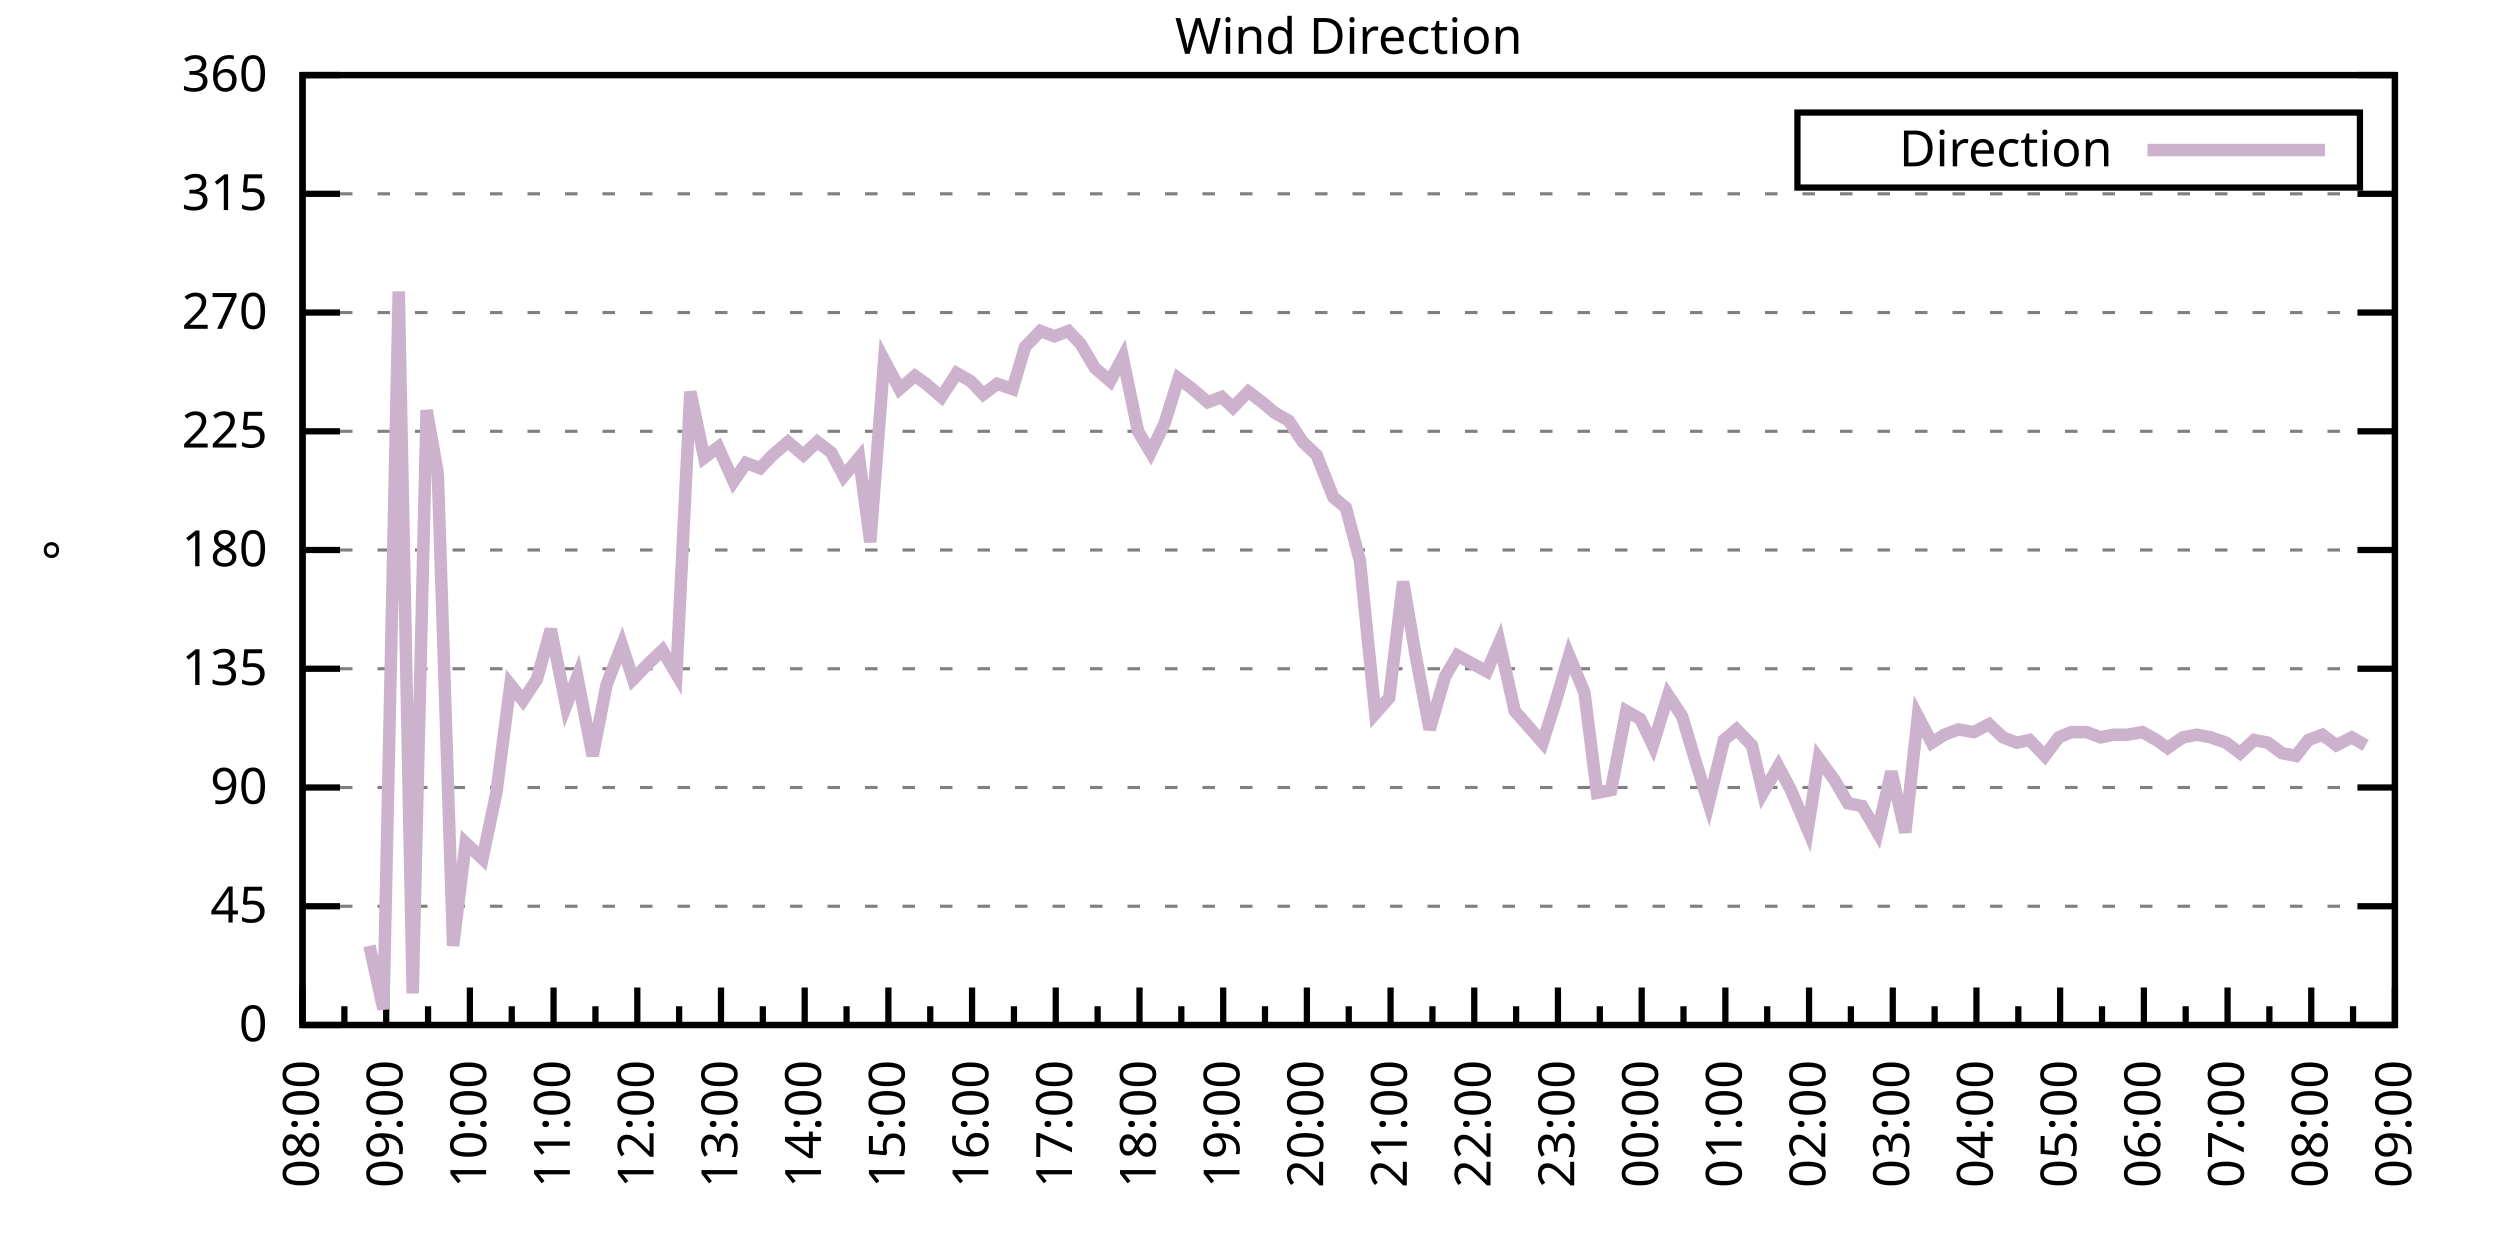
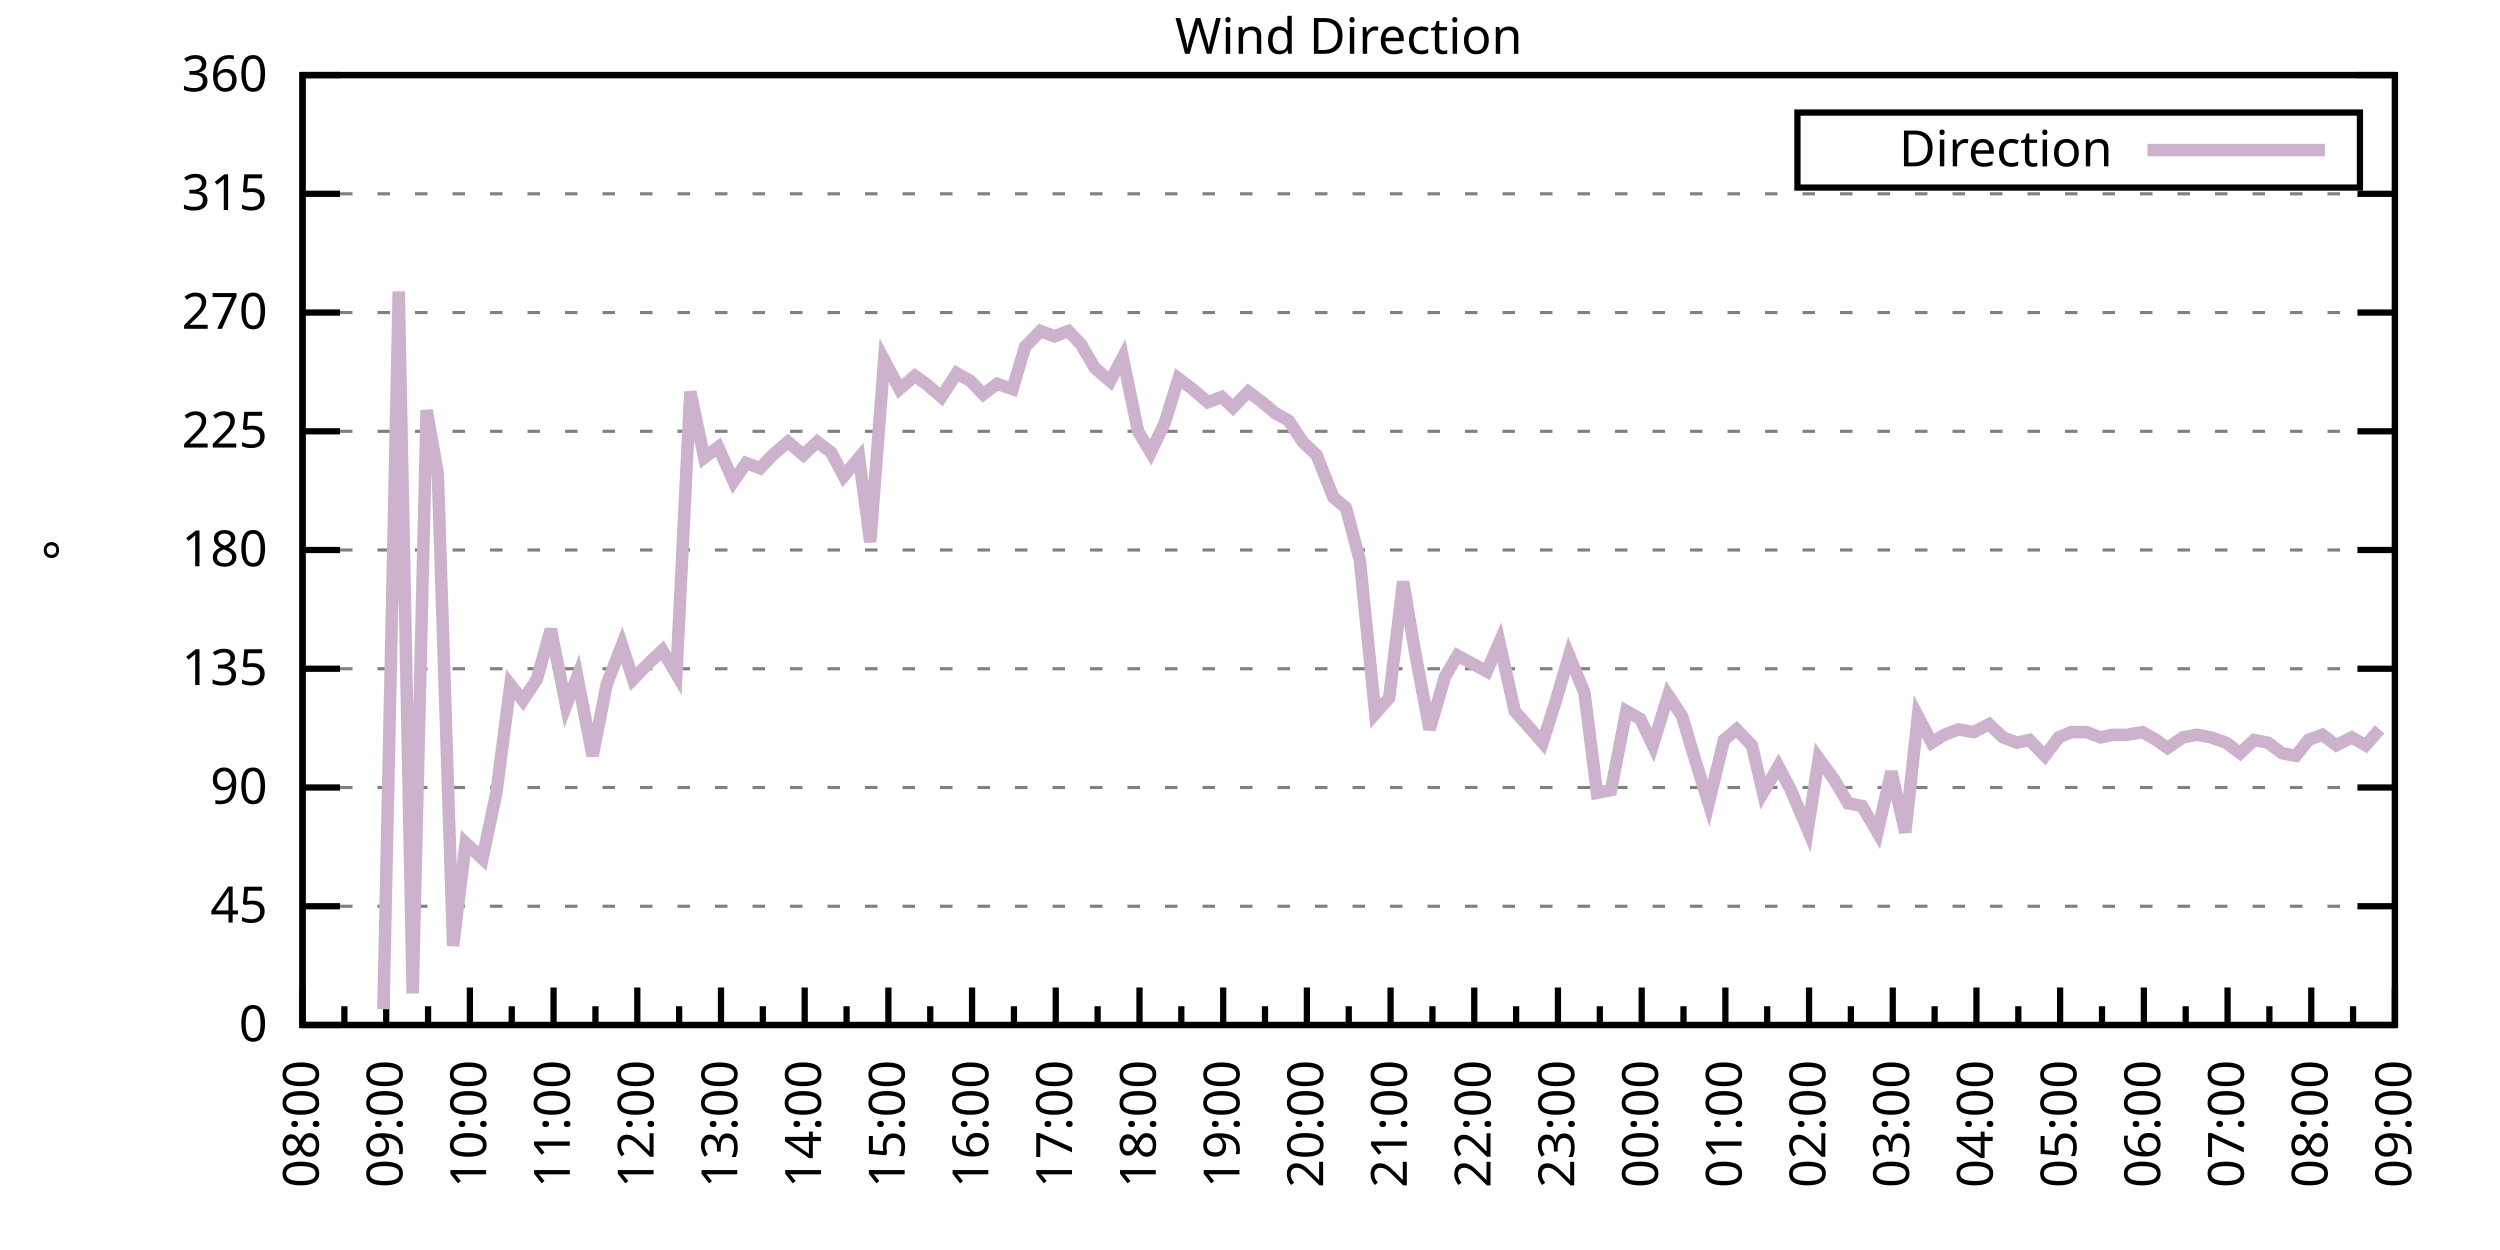
<svg xmlns="http://www.w3.org/2000/svg" xmlns:xlink="http://www.w3.org/1999/xlink" width="400" height="200" viewBox="0 0 400 200">
  <g id="gnuplot_canvas">
    <rect x="0" y="0" width="400" height="200" fill="none" />
    <defs>
      <circle id="gpDot" r="0.5" stroke-width="0.5" stroke="currentColor" />
      <path id="gpPt0" stroke-width="0.333" stroke="currentColor" d="M-1,0 h2 M0,-1 v2" />
      <path id="gpPt1" stroke-width="0.333" stroke="currentColor" d="M-1,-1 L1,1 M1,-1 L-1,1" />
      <path id="gpPt2" stroke-width="0.333" stroke="currentColor" d="M-1,0 L1,0 M0,-1 L0,1 M-1,-1 L1,1 M-1,1 L1,-1" />
      <rect id="gpPt3" stroke-width="0.333" stroke="currentColor" x="-1" y="-1" width="2" height="2" />
      <rect id="gpPt4" stroke-width="0.333" stroke="currentColor" fill="currentColor" x="-1" y="-1" width="2" height="2" />
      <circle id="gpPt5" stroke-width="0.333" stroke="currentColor" cx="0" cy="0" r="1" />
      <use xlink:href="#gpPt5" id="gpPt6" fill="currentColor" stroke="none" />
      <path id="gpPt7" stroke-width="0.333" stroke="currentColor" d="M0,-1.33 L-1.33,0.67 L1.33,0.67 z" />
      <use xlink:href="#gpPt7" id="gpPt8" fill="currentColor" stroke="none" />
      <use xlink:href="#gpPt7" id="gpPt9" stroke="currentColor" transform="rotate(180)" />
      <use xlink:href="#gpPt9" id="gpPt10" fill="currentColor" stroke="none" />
      <use xlink:href="#gpPt3" id="gpPt11" stroke="currentColor" transform="rotate(45)" />
      <use xlink:href="#gpPt11" id="gpPt12" fill="currentColor" stroke="none" />
      <path id="gpPt13" stroke-width="0.333" stroke="currentColor" d="M0,1.330 L1.265,0.411 L0.782,-1.067 L-0.782,-1.076 L-1.265,0.411 z" />
      <use xlink:href="#gpPt13" id="gpPt14" fill="currentColor" stroke="none" />
      <filter id="textbox" filterUnits="objectBoundingBox" x="0" y="0" height="1" width="1">
        <feFlood flood-color="white" flood-opacity="1" result="bgnd" />
        <feComposite in="SourceGraphic" in2="bgnd" operator="atop" />
      </filter>
      <filter id="greybox" filterUnits="objectBoundingBox" x="0" y="0" height="1" width="1">
        <feFlood flood-color="lightgrey" flood-opacity="1" result="grey" />
        <feComposite in="SourceGraphic" in2="grey" operator="atop" />
      </filter>
    </defs>
    <g fill="none" color="white" stroke="currentColor" stroke-width="1.00" stroke-linecap="butt" stroke-linejoin="miter">
</g>
    <g fill="none" color="black" stroke="currentColor" stroke-width="1.00" stroke-linecap="butt" stroke-linejoin="miter">
      <g stroke="none" shape-rendering="crispEdges">
        <polygon fill="rgb(255, 255, 255)" points="48.40,164.00 383.18,164.00 383.18,12.02 48.40,12.02 " />
      </g>
    </g>
    <g fill="none" color="black" stroke="currentColor" stroke-width="1.00" stroke-linecap="butt" stroke-linejoin="miter">
</g>
    <g fill="none" color="black" stroke="black" stroke-width="0.50" stroke-linecap="butt" stroke-linejoin="miter">
</g>
    <g fill="none" color="gray" stroke="currentColor" stroke-width="0.50" stroke-linecap="butt" stroke-linejoin="miter">
      <path stroke="gray" stroke-dasharray="2,4" class="gridline" d="M48.40,164.00 L383.19,164.00  " />
    </g>
    <g fill="none" color="gray" stroke="gray" stroke-width="1.00" stroke-linecap="butt" stroke-linejoin="miter">
</g>
    <g fill="none" color="black" stroke="currentColor" stroke-width="1.00" stroke-linecap="butt" stroke-linejoin="miter">
      <path stroke="black" d="M48.40,164.00 L54.40,164.00 M383.19,164.00 L377.19,164.00  " />
      <g transform="translate(42.80,166.60)" stroke="none" fill="black" font-family="Sans" font-size="8.00" text-anchor="end">
        <text>
          <tspan font-family="Sans"> 0</tspan>
        </text>
      </g>
    </g>
    <g fill="none" color="black" stroke="currentColor" stroke-width="1.00" stroke-linecap="butt" stroke-linejoin="miter">
</g>
    <g fill="none" color="black" stroke="black" stroke-width="0.50" stroke-linecap="butt" stroke-linejoin="miter">
</g>
    <g fill="none" color="gray" stroke="currentColor" stroke-width="0.50" stroke-linecap="butt" stroke-linejoin="miter">
      <path stroke="gray" stroke-dasharray="2,4" class="gridline" d="M48.40,145.00 L383.19,145.00  " />
    </g>
    <g fill="none" color="gray" stroke="gray" stroke-width="1.00" stroke-linecap="butt" stroke-linejoin="miter">
</g>
    <g fill="none" color="black" stroke="currentColor" stroke-width="1.00" stroke-linecap="butt" stroke-linejoin="miter">
      <path stroke="black" d="M48.40,145.00 L54.40,145.00 M383.19,145.00 L377.19,145.00  " />
      <g transform="translate(42.80,147.60)" stroke="none" fill="black" font-family="Sans" font-size="8.00" text-anchor="end">
        <text>
          <tspan font-family="Sans"> 45</tspan>
        </text>
      </g>
    </g>
    <g fill="none" color="black" stroke="currentColor" stroke-width="1.00" stroke-linecap="butt" stroke-linejoin="miter">
</g>
    <g fill="none" color="black" stroke="black" stroke-width="0.50" stroke-linecap="butt" stroke-linejoin="miter">
</g>
    <g fill="none" color="gray" stroke="currentColor" stroke-width="0.50" stroke-linecap="butt" stroke-linejoin="miter">
      <path stroke="gray" stroke-dasharray="2,4" class="gridline" d="M48.40,126.00 L383.19,126.00  " />
    </g>
    <g fill="none" color="gray" stroke="gray" stroke-width="1.00" stroke-linecap="butt" stroke-linejoin="miter">
</g>
    <g fill="none" color="black" stroke="currentColor" stroke-width="1.00" stroke-linecap="butt" stroke-linejoin="miter">
      <path stroke="black" d="M48.40,126.00 L54.40,126.00 M383.19,126.00 L377.19,126.00  " />
      <g transform="translate(42.80,128.60)" stroke="none" fill="black" font-family="Sans" font-size="8.00" text-anchor="end">
        <text>
          <tspan font-family="Sans"> 90</tspan>
        </text>
      </g>
    </g>
    <g fill="none" color="black" stroke="currentColor" stroke-width="1.00" stroke-linecap="butt" stroke-linejoin="miter">
</g>
    <g fill="none" color="black" stroke="black" stroke-width="0.50" stroke-linecap="butt" stroke-linejoin="miter">
</g>
    <g fill="none" color="gray" stroke="currentColor" stroke-width="0.50" stroke-linecap="butt" stroke-linejoin="miter">
      <path stroke="gray" stroke-dasharray="2,4" class="gridline" d="M48.40,107.00 L383.19,107.00  " />
    </g>
    <g fill="none" color="gray" stroke="gray" stroke-width="1.00" stroke-linecap="butt" stroke-linejoin="miter">
</g>
    <g fill="none" color="black" stroke="currentColor" stroke-width="1.00" stroke-linecap="butt" stroke-linejoin="miter">
      <path stroke="black" d="M48.40,107.00 L54.40,107.00 M383.19,107.00 L377.19,107.00  " />
      <g transform="translate(42.80,109.60)" stroke="none" fill="black" font-family="Sans" font-size="8.00" text-anchor="end">
        <text>
          <tspan font-family="Sans"> 135</tspan>
        </text>
      </g>
    </g>
    <g fill="none" color="black" stroke="currentColor" stroke-width="1.00" stroke-linecap="butt" stroke-linejoin="miter">
</g>
    <g fill="none" color="black" stroke="black" stroke-width="0.50" stroke-linecap="butt" stroke-linejoin="miter">
</g>
    <g fill="none" color="gray" stroke="currentColor" stroke-width="0.50" stroke-linecap="butt" stroke-linejoin="miter">
      <path stroke="gray" stroke-dasharray="2,4" class="gridline" d="M48.40,88.00 L383.19,88.00  " />
    </g>
    <g fill="none" color="gray" stroke="gray" stroke-width="1.00" stroke-linecap="butt" stroke-linejoin="miter">
</g>
    <g fill="none" color="black" stroke="currentColor" stroke-width="1.00" stroke-linecap="butt" stroke-linejoin="miter">
      <path stroke="black" d="M48.40,88.00 L54.40,88.00 M383.19,88.00 L377.19,88.00  " />
      <g transform="translate(42.80,90.60)" stroke="none" fill="black" font-family="Sans" font-size="8.00" text-anchor="end">
        <text>
          <tspan font-family="Sans"> 180</tspan>
        </text>
      </g>
    </g>
    <g fill="none" color="black" stroke="currentColor" stroke-width="1.00" stroke-linecap="butt" stroke-linejoin="miter">
</g>
    <g fill="none" color="black" stroke="black" stroke-width="0.50" stroke-linecap="butt" stroke-linejoin="miter">
</g>
    <g fill="none" color="gray" stroke="currentColor" stroke-width="0.50" stroke-linecap="butt" stroke-linejoin="miter">
      <path stroke="gray" stroke-dasharray="2,4" class="gridline" d="M48.40,69.01 L383.19,69.01  " />
    </g>
    <g fill="none" color="gray" stroke="gray" stroke-width="1.00" stroke-linecap="butt" stroke-linejoin="miter">
</g>
    <g fill="none" color="black" stroke="currentColor" stroke-width="1.00" stroke-linecap="butt" stroke-linejoin="miter">
      <path stroke="black" d="M48.40,69.01 L54.40,69.01 M383.19,69.01 L377.19,69.01  " />
      <g transform="translate(42.80,71.61)" stroke="none" fill="black" font-family="Sans" font-size="8.00" text-anchor="end">
        <text>
          <tspan font-family="Sans"> 225</tspan>
        </text>
      </g>
    </g>
    <g fill="none" color="black" stroke="currentColor" stroke-width="1.00" stroke-linecap="butt" stroke-linejoin="miter">
</g>
    <g fill="none" color="black" stroke="black" stroke-width="0.50" stroke-linecap="butt" stroke-linejoin="miter">
</g>
    <g fill="none" color="gray" stroke="currentColor" stroke-width="0.50" stroke-linecap="butt" stroke-linejoin="miter">
      <path stroke="gray" stroke-dasharray="2,4" class="gridline" d="M48.40,50.01 L383.19,50.01  " />
    </g>
    <g fill="none" color="gray" stroke="gray" stroke-width="1.00" stroke-linecap="butt" stroke-linejoin="miter">
</g>
    <g fill="none" color="black" stroke="currentColor" stroke-width="1.00" stroke-linecap="butt" stroke-linejoin="miter">
      <path stroke="black" d="M48.40,50.01 L54.40,50.01 M383.19,50.01 L377.19,50.01  " />
      <g transform="translate(42.80,52.61)" stroke="none" fill="black" font-family="Sans" font-size="8.00" text-anchor="end">
        <text>
          <tspan font-family="Sans"> 270</tspan>
        </text>
      </g>
    </g>
    <g fill="none" color="black" stroke="currentColor" stroke-width="1.00" stroke-linecap="butt" stroke-linejoin="miter">
</g>
    <g fill="none" color="black" stroke="black" stroke-width="0.50" stroke-linecap="butt" stroke-linejoin="miter">
</g>
    <g fill="none" color="gray" stroke="currentColor" stroke-width="0.50" stroke-linecap="butt" stroke-linejoin="miter">
      <path stroke="gray" stroke-dasharray="2,4" class="gridline" d="M48.40,31.01 L383.19,31.01  " />
    </g>
    <g fill="none" color="gray" stroke="gray" stroke-width="1.00" stroke-linecap="butt" stroke-linejoin="miter">
</g>
    <g fill="none" color="black" stroke="currentColor" stroke-width="1.00" stroke-linecap="butt" stroke-linejoin="miter">
      <path stroke="black" d="M48.40,31.01 L54.40,31.01 M383.19,31.01 L377.19,31.01  " />
      <g transform="translate(42.80,33.61)" stroke="none" fill="black" font-family="Sans" font-size="8.00" text-anchor="end">
        <text>
          <tspan font-family="Sans"> 315</tspan>
        </text>
      </g>
    </g>
    <g fill="none" color="black" stroke="currentColor" stroke-width="1.00" stroke-linecap="butt" stroke-linejoin="miter">
</g>
    <g fill="none" color="black" stroke="black" stroke-width="0.50" stroke-linecap="butt" stroke-linejoin="miter">
</g>
    <g fill="none" color="gray" stroke="currentColor" stroke-width="0.50" stroke-linecap="butt" stroke-linejoin="miter">
      <path stroke="gray" stroke-dasharray="2,4" class="gridline" d="M48.40,12.01 L383.19,12.01  " />
    </g>
    <g fill="none" color="gray" stroke="gray" stroke-width="1.00" stroke-linecap="butt" stroke-linejoin="miter">
</g>
    <g fill="none" color="black" stroke="currentColor" stroke-width="1.00" stroke-linecap="butt" stroke-linejoin="miter">
      <path stroke="black" d="M48.40,12.01 L54.40,12.01 M383.19,12.01 L377.19,12.01  " />
      <g transform="translate(42.80,14.61)" stroke="none" fill="black" font-family="Sans" font-size="8.00" text-anchor="end">
        <text>
          <tspan font-family="Sans"> 360</tspan>
        </text>
      </g>
    </g>
    <g fill="none" color="black" stroke="currentColor" stroke-width="1.00" stroke-linecap="butt" stroke-linejoin="miter">
      <path stroke="black" d="M48.40,164.00 L48.40,158.00  " />
      <g transform="translate(51.00,169.60) rotate(270)" stroke="none" fill="black" font-family="Sans" font-size="8.00" text-anchor="end">
        <text>
          <tspan font-family="Sans">08:00</tspan>
        </text>
      </g>
    </g>
    <g fill="none" color="black" stroke="currentColor" stroke-width="1.00" stroke-linecap="butt" stroke-linejoin="miter">
      <path stroke="black" d="M55.10,164.00 L55.10,161.00 M61.79,164.00 L61.79,158.00  " />
      <g transform="translate(64.39,169.60) rotate(270)" stroke="none" fill="black" font-family="Sans" font-size="8.00" text-anchor="end">
        <text>
          <tspan font-family="Sans">09:00</tspan>
        </text>
      </g>
    </g>
    <g fill="none" color="black" stroke="currentColor" stroke-width="1.00" stroke-linecap="butt" stroke-linejoin="miter">
      <path stroke="black" d="M68.49,164.00 L68.49,161.00 M75.18,164.00 L75.18,158.00  " />
      <g transform="translate(77.78,169.60) rotate(270)" stroke="none" fill="black" font-family="Sans" font-size="8.00" text-anchor="end">
        <text>
          <tspan font-family="Sans">10:00</tspan>
        </text>
      </g>
    </g>
    <g fill="none" color="black" stroke="currentColor" stroke-width="1.00" stroke-linecap="butt" stroke-linejoin="miter">
      <path stroke="black" d="M81.88,164.00 L81.88,161.00 M88.57,164.00 L88.57,158.00  " />
      <g transform="translate(91.17,169.60) rotate(270)" stroke="none" fill="black" font-family="Sans" font-size="8.00" text-anchor="end">
        <text>
          <tspan font-family="Sans">11:00</tspan>
        </text>
      </g>
    </g>
    <g fill="none" color="black" stroke="currentColor" stroke-width="1.00" stroke-linecap="butt" stroke-linejoin="miter">
      <path stroke="black" d="M95.27,164.00 L95.27,161.00 M101.97,164.00 L101.97,158.00  " />
      <g transform="translate(104.57,169.60) rotate(270)" stroke="none" fill="black" font-family="Sans" font-size="8.00" text-anchor="end">
        <text>
          <tspan font-family="Sans">12:00</tspan>
        </text>
      </g>
    </g>
    <g fill="none" color="black" stroke="currentColor" stroke-width="1.00" stroke-linecap="butt" stroke-linejoin="miter">
      <path stroke="black" d="M108.66,164.00 L108.66,161.00 M115.36,164.00 L115.36,158.00  " />
      <g transform="translate(117.96,169.60) rotate(270)" stroke="none" fill="black" font-family="Sans" font-size="8.00" text-anchor="end">
        <text>
          <tspan font-family="Sans">13:00</tspan>
        </text>
      </g>
    </g>
    <g fill="none" color="black" stroke="currentColor" stroke-width="1.00" stroke-linecap="butt" stroke-linejoin="miter">
      <path stroke="black" d="M122.05,164.00 L122.05,161.00 M128.75,164.00 L128.75,158.00  " />
      <g transform="translate(131.35,169.60) rotate(270)" stroke="none" fill="black" font-family="Sans" font-size="8.00" text-anchor="end">
        <text>
          <tspan font-family="Sans">14:00</tspan>
        </text>
      </g>
    </g>
    <g fill="none" color="black" stroke="currentColor" stroke-width="1.00" stroke-linecap="butt" stroke-linejoin="miter">
      <path stroke="black" d="M135.45,164.00 L135.45,161.00 M142.14,164.00 L142.14,158.00  " />
      <g transform="translate(144.74,169.60) rotate(270)" stroke="none" fill="black" font-family="Sans" font-size="8.00" text-anchor="end">
        <text>
          <tspan font-family="Sans">15:00</tspan>
        </text>
      </g>
    </g>
    <g fill="none" color="black" stroke="currentColor" stroke-width="1.00" stroke-linecap="butt" stroke-linejoin="miter">
      <path stroke="black" d="M148.84,164.00 L148.84,161.00 M155.53,164.00 L155.53,158.00  " />
      <g transform="translate(158.13,169.60) rotate(270)" stroke="none" fill="black" font-family="Sans" font-size="8.00" text-anchor="end">
        <text>
          <tspan font-family="Sans">16:00</tspan>
        </text>
      </g>
    </g>
    <g fill="none" color="black" stroke="currentColor" stroke-width="1.00" stroke-linecap="butt" stroke-linejoin="miter">
      <path stroke="black" d="M162.23,164.00 L162.23,161.00 M168.92,164.00 L168.92,158.00  " />
      <g transform="translate(171.52,169.60) rotate(270)" stroke="none" fill="black" font-family="Sans" font-size="8.00" text-anchor="end">
        <text>
          <tspan font-family="Sans">17:00</tspan>
        </text>
      </g>
    </g>
    <g fill="none" color="black" stroke="currentColor" stroke-width="1.00" stroke-linecap="butt" stroke-linejoin="miter">
      <path stroke="black" d="M175.62,164.00 L175.62,161.00 M182.32,164.00 L182.32,158.00  " />
      <g transform="translate(184.92,169.60) rotate(270)" stroke="none" fill="black" font-family="Sans" font-size="8.00" text-anchor="end">
        <text>
          <tspan font-family="Sans">18:00</tspan>
        </text>
      </g>
    </g>
    <g fill="none" color="black" stroke="currentColor" stroke-width="1.00" stroke-linecap="butt" stroke-linejoin="miter">
      <path stroke="black" d="M189.01,164.00 L189.01,161.00 M195.71,164.00 L195.71,158.00  " />
      <g transform="translate(198.31,169.60) rotate(270)" stroke="none" fill="black" font-family="Sans" font-size="8.00" text-anchor="end">
        <text>
          <tspan font-family="Sans">19:00</tspan>
        </text>
      </g>
    </g>
    <g fill="none" color="black" stroke="currentColor" stroke-width="1.00" stroke-linecap="butt" stroke-linejoin="miter">
      <path stroke="black" d="M202.40,164.00 L202.40,161.00 M209.10,164.00 L209.10,158.00  " />
      <g transform="translate(211.70,169.60) rotate(270)" stroke="none" fill="black" font-family="Sans" font-size="8.00" text-anchor="end">
        <text>
          <tspan font-family="Sans">20:00</tspan>
        </text>
      </g>
    </g>
    <g fill="none" color="black" stroke="currentColor" stroke-width="1.00" stroke-linecap="butt" stroke-linejoin="miter">
      <path stroke="black" d="M215.80,164.00 L215.80,161.00 M222.49,164.00 L222.49,158.00  " />
      <g transform="translate(225.09,169.60) rotate(270)" stroke="none" fill="black" font-family="Sans" font-size="8.00" text-anchor="end">
        <text>
          <tspan font-family="Sans">21:00</tspan>
        </text>
      </g>
    </g>
    <g fill="none" color="black" stroke="currentColor" stroke-width="1.00" stroke-linecap="butt" stroke-linejoin="miter">
      <path stroke="black" d="M229.19,164.00 L229.19,161.00 M235.88,164.00 L235.88,158.00  " />
      <g transform="translate(238.48,169.60) rotate(270)" stroke="none" fill="black" font-family="Sans" font-size="8.00" text-anchor="end">
        <text>
          <tspan font-family="Sans">22:00</tspan>
        </text>
      </g>
    </g>
    <g fill="none" color="black" stroke="currentColor" stroke-width="1.00" stroke-linecap="butt" stroke-linejoin="miter">
      <path stroke="black" d="M242.58,164.00 L242.58,161.00 M249.27,164.00 L249.27,158.00  " />
      <g transform="translate(251.87,169.60) rotate(270)" stroke="none" fill="black" font-family="Sans" font-size="8.00" text-anchor="end">
        <text>
          <tspan font-family="Sans">23:00</tspan>
        </text>
      </g>
    </g>
    <g fill="none" color="black" stroke="currentColor" stroke-width="1.00" stroke-linecap="butt" stroke-linejoin="miter">
      <path stroke="black" d="M255.97,164.00 L255.97,161.00 M262.67,164.00 L262.67,158.00  " />
      <g transform="translate(265.27,169.60) rotate(270)" stroke="none" fill="black" font-family="Sans" font-size="8.00" text-anchor="end">
        <text>
          <tspan font-family="Sans">00:00</tspan>
        </text>
      </g>
    </g>
    <g fill="none" color="black" stroke="currentColor" stroke-width="1.00" stroke-linecap="butt" stroke-linejoin="miter">
      <path stroke="black" d="M269.36,164.00 L269.36,161.00 M276.06,164.00 L276.06,158.00  " />
      <g transform="translate(278.66,169.60) rotate(270)" stroke="none" fill="black" font-family="Sans" font-size="8.00" text-anchor="end">
        <text>
          <tspan font-family="Sans">01:00</tspan>
        </text>
      </g>
    </g>
    <g fill="none" color="black" stroke="currentColor" stroke-width="1.00" stroke-linecap="butt" stroke-linejoin="miter">
      <path stroke="black" d="M282.75,164.00 L282.75,161.00 M289.45,164.00 L289.45,158.00  " />
      <g transform="translate(292.05,169.60) rotate(270)" stroke="none" fill="black" font-family="Sans" font-size="8.00" text-anchor="end">
        <text>
          <tspan font-family="Sans">02:00</tspan>
        </text>
      </g>
    </g>
    <g fill="none" color="black" stroke="currentColor" stroke-width="1.00" stroke-linecap="butt" stroke-linejoin="miter">
      <path stroke="black" d="M296.14,164.00 L296.14,161.00 M302.84,164.00 L302.84,158.00  " />
      <g transform="translate(305.44,169.60) rotate(270)" stroke="none" fill="black" font-family="Sans" font-size="8.00" text-anchor="end">
        <text>
          <tspan font-family="Sans">03:00</tspan>
        </text>
      </g>
    </g>
    <g fill="none" color="black" stroke="currentColor" stroke-width="1.00" stroke-linecap="butt" stroke-linejoin="miter">
      <path stroke="black" d="M309.54,164.00 L309.54,161.00 M316.23,164.00 L316.23,158.00  " />
      <g transform="translate(318.83,169.60) rotate(270)" stroke="none" fill="black" font-family="Sans" font-size="8.00" text-anchor="end">
        <text>
          <tspan font-family="Sans">04:00</tspan>
        </text>
      </g>
    </g>
    <g fill="none" color="black" stroke="currentColor" stroke-width="1.00" stroke-linecap="butt" stroke-linejoin="miter">
      <path stroke="black" d="M322.93,164.00 L322.93,161.00 M329.62,164.00 L329.62,158.00  " />
      <g transform="translate(332.22,169.60) rotate(270)" stroke="none" fill="black" font-family="Sans" font-size="8.00" text-anchor="end">
        <text>
          <tspan font-family="Sans">05:00</tspan>
        </text>
      </g>
    </g>
    <g fill="none" color="black" stroke="currentColor" stroke-width="1.00" stroke-linecap="butt" stroke-linejoin="miter">
      <path stroke="black" d="M336.32,164.00 L336.32,161.00 M343.02,164.00 L343.02,158.00  " />
      <g transform="translate(345.62,169.60) rotate(270)" stroke="none" fill="black" font-family="Sans" font-size="8.00" text-anchor="end">
        <text>
          <tspan font-family="Sans">06:00</tspan>
        </text>
      </g>
    </g>
    <g fill="none" color="black" stroke="currentColor" stroke-width="1.00" stroke-linecap="butt" stroke-linejoin="miter">
      <path stroke="black" d="M349.71,164.00 L349.71,161.00 M356.41,164.00 L356.41,158.00  " />
      <g transform="translate(359.01,169.60) rotate(270)" stroke="none" fill="black" font-family="Sans" font-size="8.00" text-anchor="end">
        <text>
          <tspan font-family="Sans">07:00</tspan>
        </text>
      </g>
    </g>
    <g fill="none" color="black" stroke="currentColor" stroke-width="1.00" stroke-linecap="butt" stroke-linejoin="miter">
      <path stroke="black" d="M363.10,164.00 L363.10,161.00 M369.80,164.00 L369.80,158.00  " />
      <g transform="translate(372.40,169.60) rotate(270)" stroke="none" fill="black" font-family="Sans" font-size="8.00" text-anchor="end">
        <text>
          <tspan font-family="Sans">08:00</tspan>
        </text>
      </g>
    </g>
    <g fill="none" color="black" stroke="currentColor" stroke-width="1.00" stroke-linecap="butt" stroke-linejoin="miter">
      <path stroke="black" d="M376.49,164.00 L376.49,161.00 M383.19,164.00 L383.19,158.00  " />
      <g transform="translate(385.79,169.60) rotate(270)" stroke="none" fill="black" font-family="Sans" font-size="8.00" text-anchor="end">
        <text>
          <tspan font-family="Sans">09:00</tspan>
        </text>
      </g>
    </g>
    <g fill="none" color="black" stroke="currentColor" stroke-width="1.00" stroke-linecap="butt" stroke-linejoin="miter">
</g>
    <g fill="none" color="black" stroke="currentColor" stroke-width="1.00" stroke-linecap="butt" stroke-linejoin="miter">
      <path stroke="black" d="M48.40,12.01 L48.40,164.00 L383.19,164.00 L383.19,12.01 L48.40,12.01 Z  " />
    </g>
    <g fill="none" color="black" stroke="currentColor" stroke-width="1.00" stroke-linecap="butt" stroke-linejoin="miter">
      <g transform="translate(12.80,88.01) rotate(270)" stroke="none" fill="black" font-family="Sans" font-size="8.00" text-anchor="middle">
        <text>
          <tspan font-family="Sans">°</tspan>
        </text>
      </g>
    </g>
    <g fill="none" color="black" stroke="currentColor" stroke-width="1.00" stroke-linecap="butt" stroke-linejoin="miter">
</g>
    <g fill="none" color="black" stroke="currentColor" stroke-width="1.00" stroke-linecap="butt" stroke-linejoin="miter">
      <path stroke="black" d="M287.59,30.01 L287.59,18.01 L377.59,18.01 L377.59,30.01 L287.59,30.01 Z  " />
    </g>
    <g id="Wind_direction_plot_1">
      <g fill="none" color="white" stroke="black" stroke-width="2.00" stroke-linecap="butt" stroke-linejoin="miter">
</g>
      <g fill="none" color="black" stroke="currentColor" stroke-width="2.00" stroke-linecap="butt" stroke-linejoin="miter">
        <g transform="translate(337.99,26.61)" stroke="none" fill="black" font-family="Sans" font-size="8.00" text-anchor="end">
          <text>
            <tspan font-family="Sans">Direction</tspan>
          </text>
        </g>
      </g>
      <g fill="none" color="black" stroke="currentColor" stroke-width="2.00" stroke-linecap="butt" stroke-linejoin="miter">
-         <path stroke="rgb(204, 178, 204)" d="M343.59,24.01 L371.99,24.01 M59.11,151.33 L61.35,161.47 L63.80,46.63 L66.03,158.93 L68.26,65.63 L70.05,75.76   L72.50,151.33 L74.51,134.87 L77.19,137.40 L79.42,126.85 L81.66,109.54 L83.66,112.07 L85.90,108.69 L88.13,100.67   L90.58,112.91 L92.37,108.27 L94.82,120.94 L97.06,109.54 L99.51,103.20 L101.30,108.69 L103.75,106.16 L105.98,104.05   L108.22,107.85 L110.45,62.67 L112.68,73.23 L114.91,71.54 L117.37,77.03 L119.38,74.07 L121.61,74.92 L123.62,72.81   L126.07,70.70 L128.53,72.81 L130.76,70.70 L132.99,72.38 L135.00,76.18 L137.45,73.23 L139.24,86.74 L141.47,57.61   L143.93,62.25 L146.38,60.14 L148.17,61.41 L150.62,63.52 L153.08,59.72 L155.31,60.98 L157.32,63.10 L159.55,61.41   L162.01,62.25 L164.01,55.50 L166.47,52.96 L168.70,53.81 L170.93,52.96 L172.94,55.07 L175.17,58.87 L177.63,60.98   L179.64,57.18 L182.09,69.01 L184.10,72.38 L186.33,67.74 L188.57,60.56 L190.80,62.25 L193.25,64.36 L195.48,63.52   L197.27,65.21 L199.73,62.67 L201.96,64.36 L203.97,66.05 L206.20,67.32 L208.43,70.70 L210.66,72.81 L213.34,79.56   L215.35,81.25 L217.58,89.69 L220.04,114.18 L222.27,111.65 L224.50,93.07 L226.51,104.89 L228.74,116.71 L231.20,108.27   L233.20,104.89 L237.89,107.43 L239.90,102.78 L242.36,113.76 L244.59,116.29 L246.82,118.83 L248.83,112.49 L251.06,104.89   L253.51,110.80 L255.52,126.85 L257.76,126.42 L260.21,113.76 L262.44,115.03 L264.45,119.25 L266.91,111.23 L269.14,114.60   L271.15,121.36 L273.38,128.54 L275.83,118.40 L277.84,116.71 L280.30,119.25 L282.08,126.85 L284.54,122.62 L286.55,126.42   L289.23,132.76 L291.01,121.36 L293.47,124.74 L295.70,128.54 L297.93,128.96 L300.39,133.18 L302.62,123.47 L304.85,133.18   L306.86,114.60 L309.09,118.83 L311.10,117.56 L313.33,116.71 L315.79,117.14 L318.24,115.87 L320.47,117.98 L322.70,118.83   L324.71,118.40 L327.17,120.94 L329.40,117.98 L331.41,117.14 L333.86,117.14 L336.10,117.98 L338.10,117.56 L340.34,117.56   L342.79,117.14 L345.02,118.40 L346.81,119.67 L349.26,117.98 L351.50,117.56 L353.73,117.98 L356.18,118.83 L358.42,120.51   L360.65,118.40 L362.88,118.83 L365.11,120.51 L367.34,120.94 L369.35,118.40 L371.58,117.56 L373.82,119.25 L376.27,117.98   L378.50,119.25  " />
+         <path stroke="rgb(204, 178, 204)" d="M343.59,24.01 L371.99,24.01 M61.35,161.47 L63.80,46.63 L66.03,158.93 L68.26,65.63 L70.05,75.76 L72.50,151.33   L74.51,134.87 L77.19,137.40 L79.42,126.85 L81.66,109.54 L83.66,112.07 L85.90,108.69 L88.13,100.67 L90.58,112.91   L92.37,108.27 L94.82,120.94 L97.06,109.54 L99.51,103.20 L101.30,108.69 L103.75,106.16 L105.98,104.05 L108.22,107.85   L110.45,62.67 L112.68,73.23 L114.91,71.54 L117.37,77.03 L119.38,74.07 L121.61,74.92 L123.62,72.81 L126.07,70.70   L128.53,72.81 L130.76,70.70 L132.99,72.38 L135.00,76.18 L137.45,73.23 L139.24,86.74 L141.47,57.61 L143.93,62.25   L146.38,60.14 L148.17,61.41 L150.62,63.52 L153.08,59.72 L155.31,60.98 L157.32,63.10 L159.55,61.41 L162.01,62.25   L164.01,55.50 L166.47,52.96 L168.70,53.81 L170.93,52.96 L172.94,55.07 L175.17,58.87 L177.63,60.98 L179.64,57.18   L182.09,69.01 L184.10,72.38 L186.33,67.74 L188.57,60.56 L190.80,62.25 L193.25,64.36 L195.48,63.52 L197.27,65.21   L199.73,62.67 L201.96,64.36 L203.97,66.05 L206.20,67.32 L208.43,70.70 L210.66,72.81 L213.34,79.56 L215.35,81.25   L217.58,89.69 L220.04,114.18 L222.27,111.65 L224.50,93.07 L226.51,104.89 L228.74,116.71 L231.20,108.27 L233.20,104.89   L237.89,107.43 L239.90,102.78 L242.36,113.76 L244.59,116.29 L246.82,118.83 L248.83,112.49 L251.06,104.89 L253.51,110.80   L255.52,126.85 L257.76,126.42 L260.21,113.76 L262.44,115.03 L264.45,119.25 L266.91,111.23 L269.14,114.60 L271.15,121.36   L273.38,128.54 L275.83,118.40 L277.84,116.71 L280.30,119.25 L282.08,126.85 L284.54,122.62 L286.55,126.42 L289.23,132.76   L291.01,121.36 L293.47,124.74 L295.70,128.54 L297.93,128.96 L300.39,133.18 L302.62,123.47 L304.85,133.18 L306.86,114.60   L309.09,118.83 L311.10,117.56 L313.33,116.71 L315.79,117.14 L318.24,115.87 L320.47,117.98 L322.70,118.83 L324.71,118.40   L327.17,120.94 L329.40,117.98 L331.41,117.14 L333.86,117.14 L336.10,117.98 L338.10,117.56 L340.34,117.56 L342.79,117.14   L345.02,118.40 L346.81,119.67 L349.26,117.98 L351.50,117.56 L353.73,117.98 L356.18,118.83 L358.42,120.51 L360.65,118.40   L362.88,118.83 L365.11,120.51 L367.34,120.94 L369.35,118.40 L371.58,117.56 L373.82,119.25 L376.27,117.98 L378.50,119.25   L380.73,116.71  " />
      </g>
    </g>
    <g fill="none" color="black" stroke="currentColor" stroke-width="2.00" stroke-linecap="butt" stroke-linejoin="miter">
</g>
    <g fill="none" color="black" stroke="black" stroke-width="1.00" stroke-linecap="butt" stroke-linejoin="miter">
</g>
    <g fill="none" color="black" stroke="currentColor" stroke-width="1.00" stroke-linecap="butt" stroke-linejoin="miter">
      <path stroke="black" d="M48.40,12.01 L48.40,164.00 L383.19,164.00 L383.19,12.01 L48.40,12.01 Z  " />
    </g>
    <g fill="none" color="black" stroke="currentColor" stroke-width="1.00" stroke-linecap="butt" stroke-linejoin="miter">
      <g transform="translate(215.79,8.61)" stroke="none" fill="black" font-family="Sans" font-size="8.00" text-anchor="middle">
        <text>
          <tspan font-family="Sans">Wind Direction</tspan>
        </text>
      </g>
    </g>
    <g fill="none" color="black" stroke="currentColor" stroke-width="1.00" stroke-linecap="butt" stroke-linejoin="miter">
</g>
  </g>
</svg>
